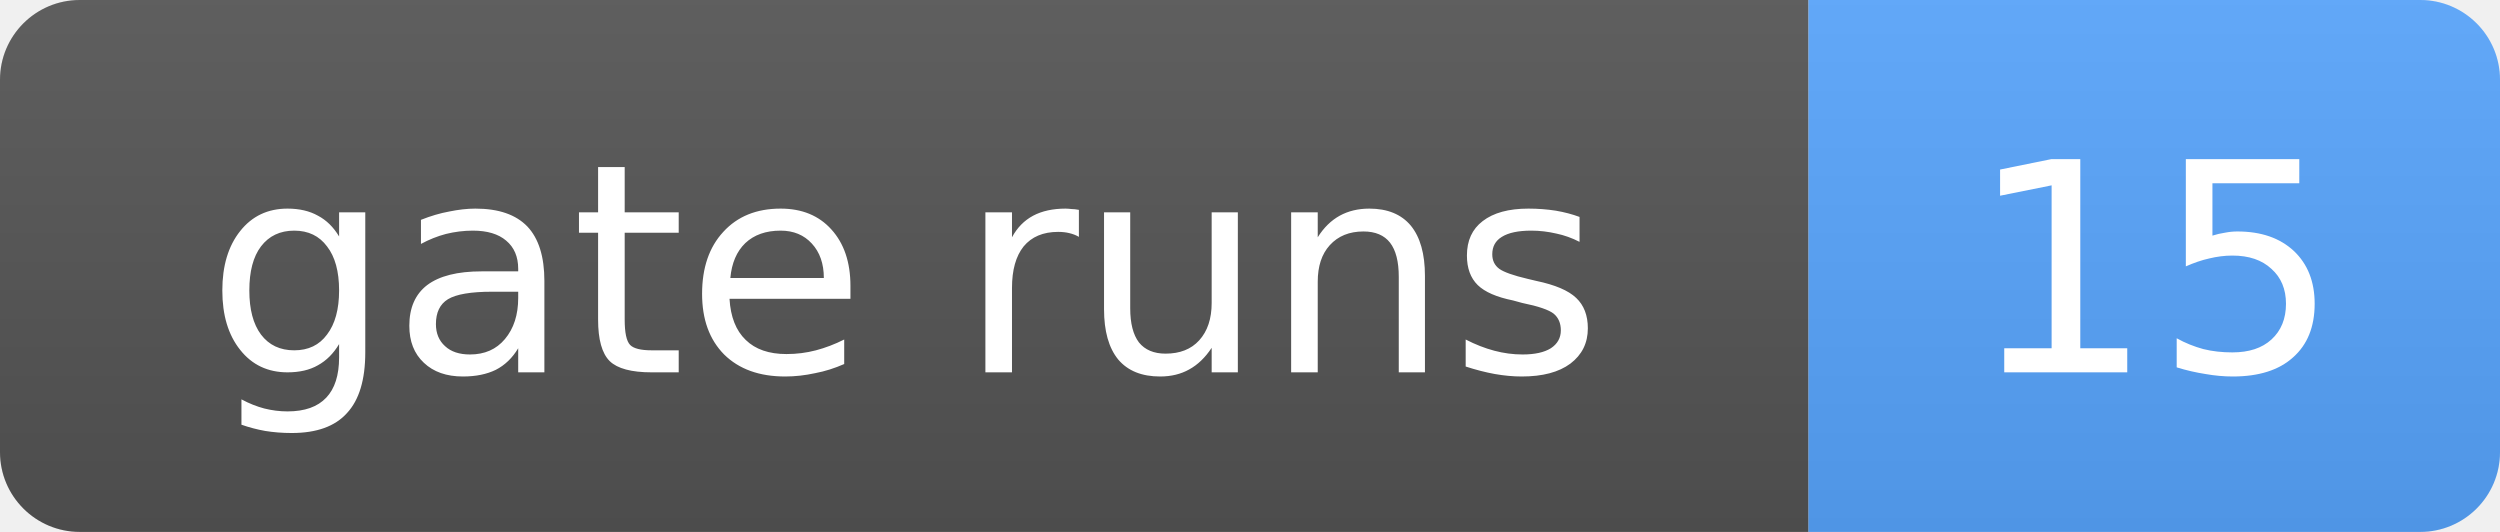
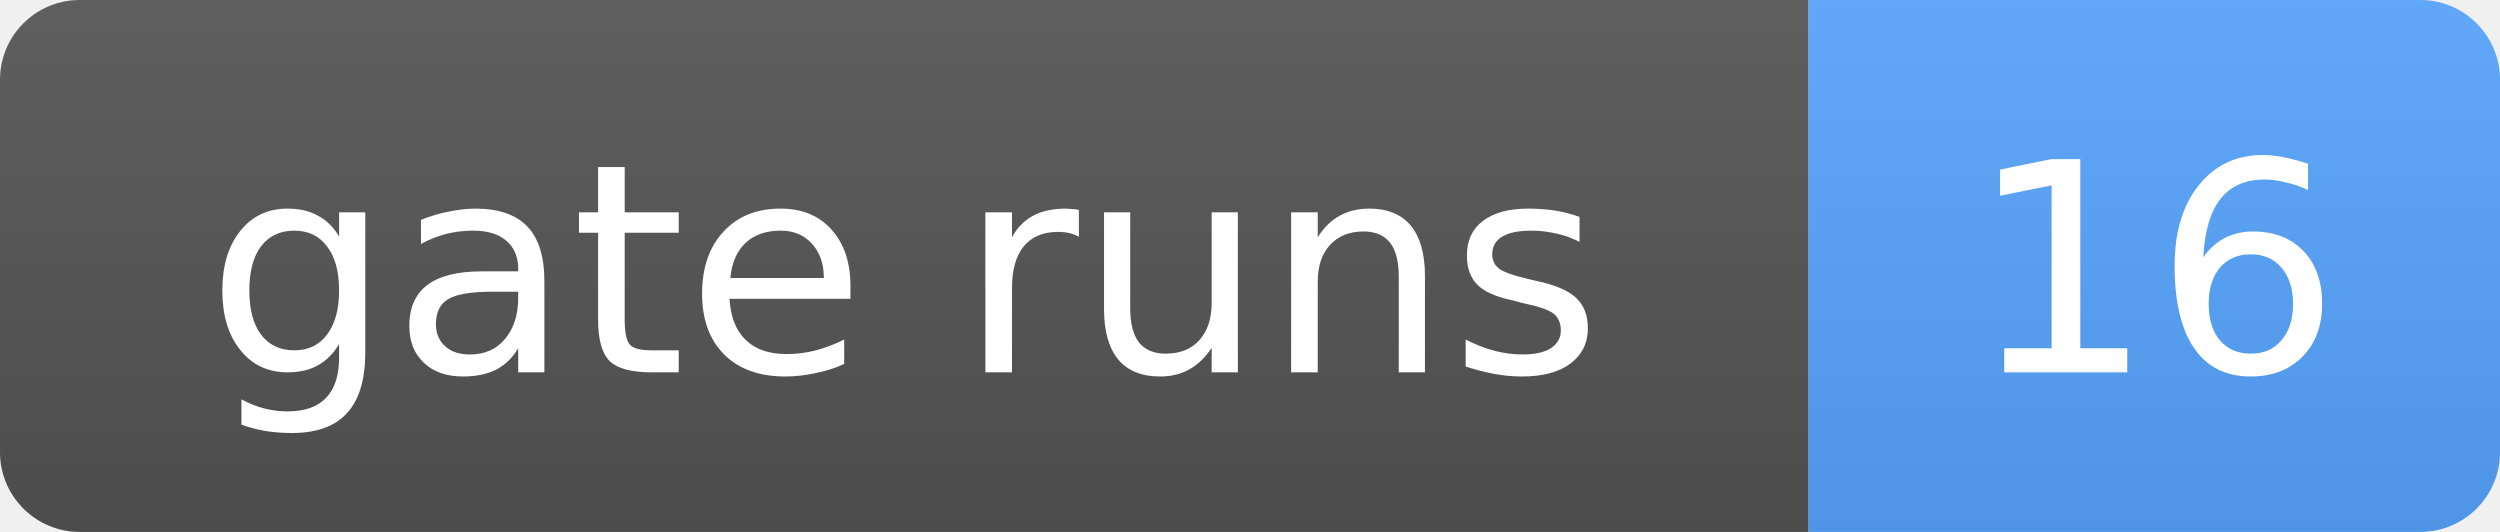
- <svg xmlns="http://www.w3.org/2000/svg" width="94" height="20" role="img" aria-label="gate runs: 15">
+ <svg xmlns="http://www.w3.org/2000/svg" width="94" height="20" role="img" aria-label="gate runs: 16">
  <linearGradient id="s" x2="0" y2="100%">
    <stop offset="0" stop-color="#bbb" stop-opacity=".1" />
    <stop offset="1" stop-opacity=".1" />
  </linearGradient>
  <clipPath id="r">
    <rect width="94" height="20" rx="3" fill="#fff" />
  </clipPath>
  <g clip-path="url(#r)">
    <rect width="68" height="20" fill="#555" />
    <rect x="68" width="26" height="20" fill="#58a6ff" />
    <rect width="94" height="20" fill="url(#s)" />
  </g>
  <g fill="#fff" text-anchor="middle" font-family="Verdana,Geneva,DejaVu Sans,sans-serif" font-size="11">
    <text x="34.0" y="14">gate runs</text>
-     <text x="81.0" y="14">15</text>
+     <text x="81.0" y="14">16</text>
  </g>
</svg>
